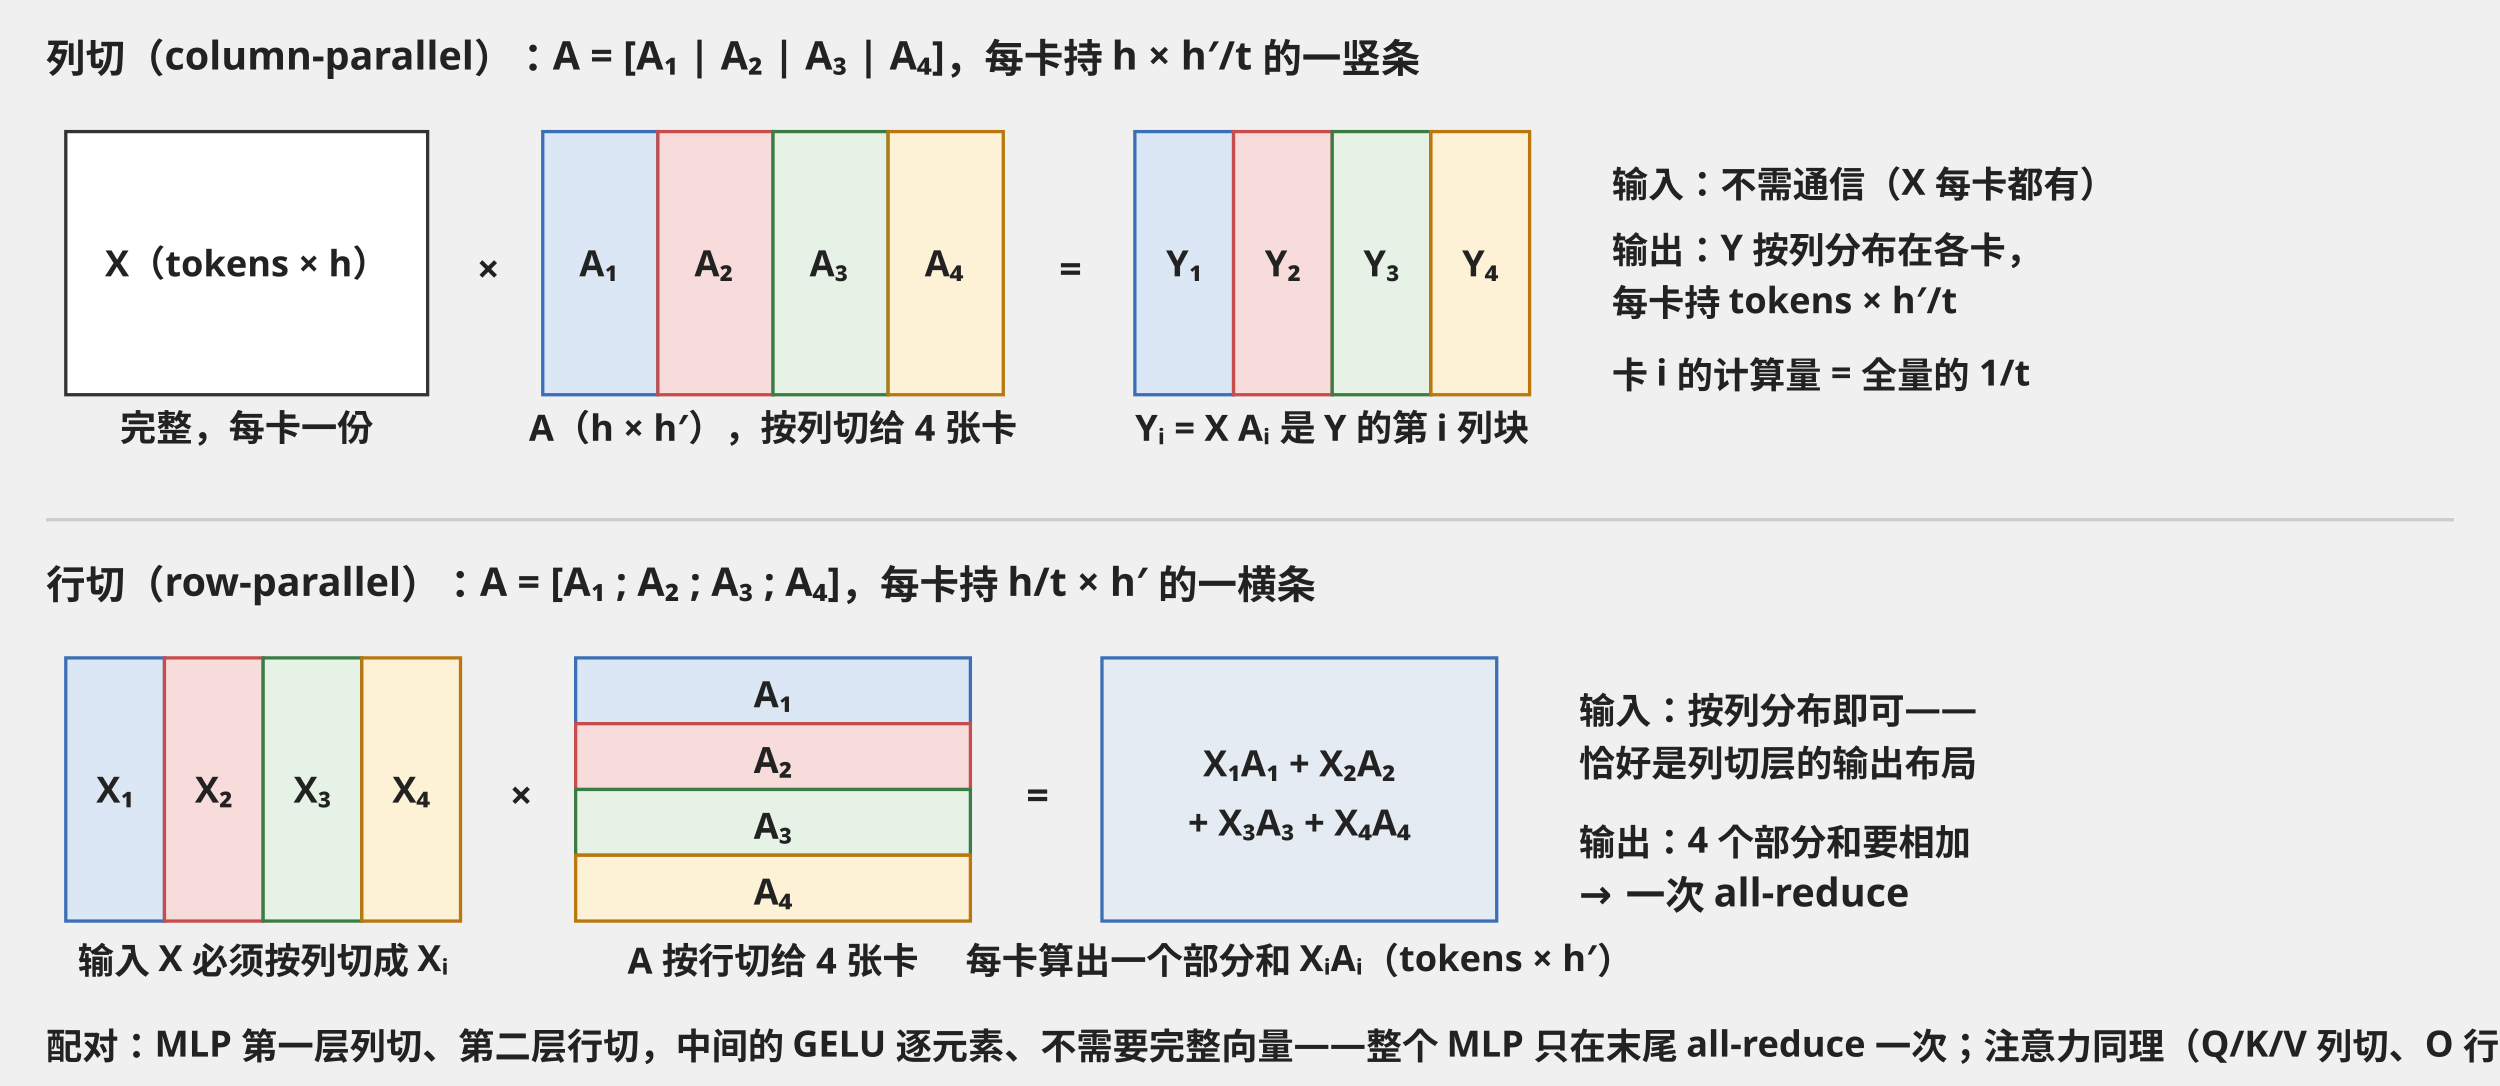
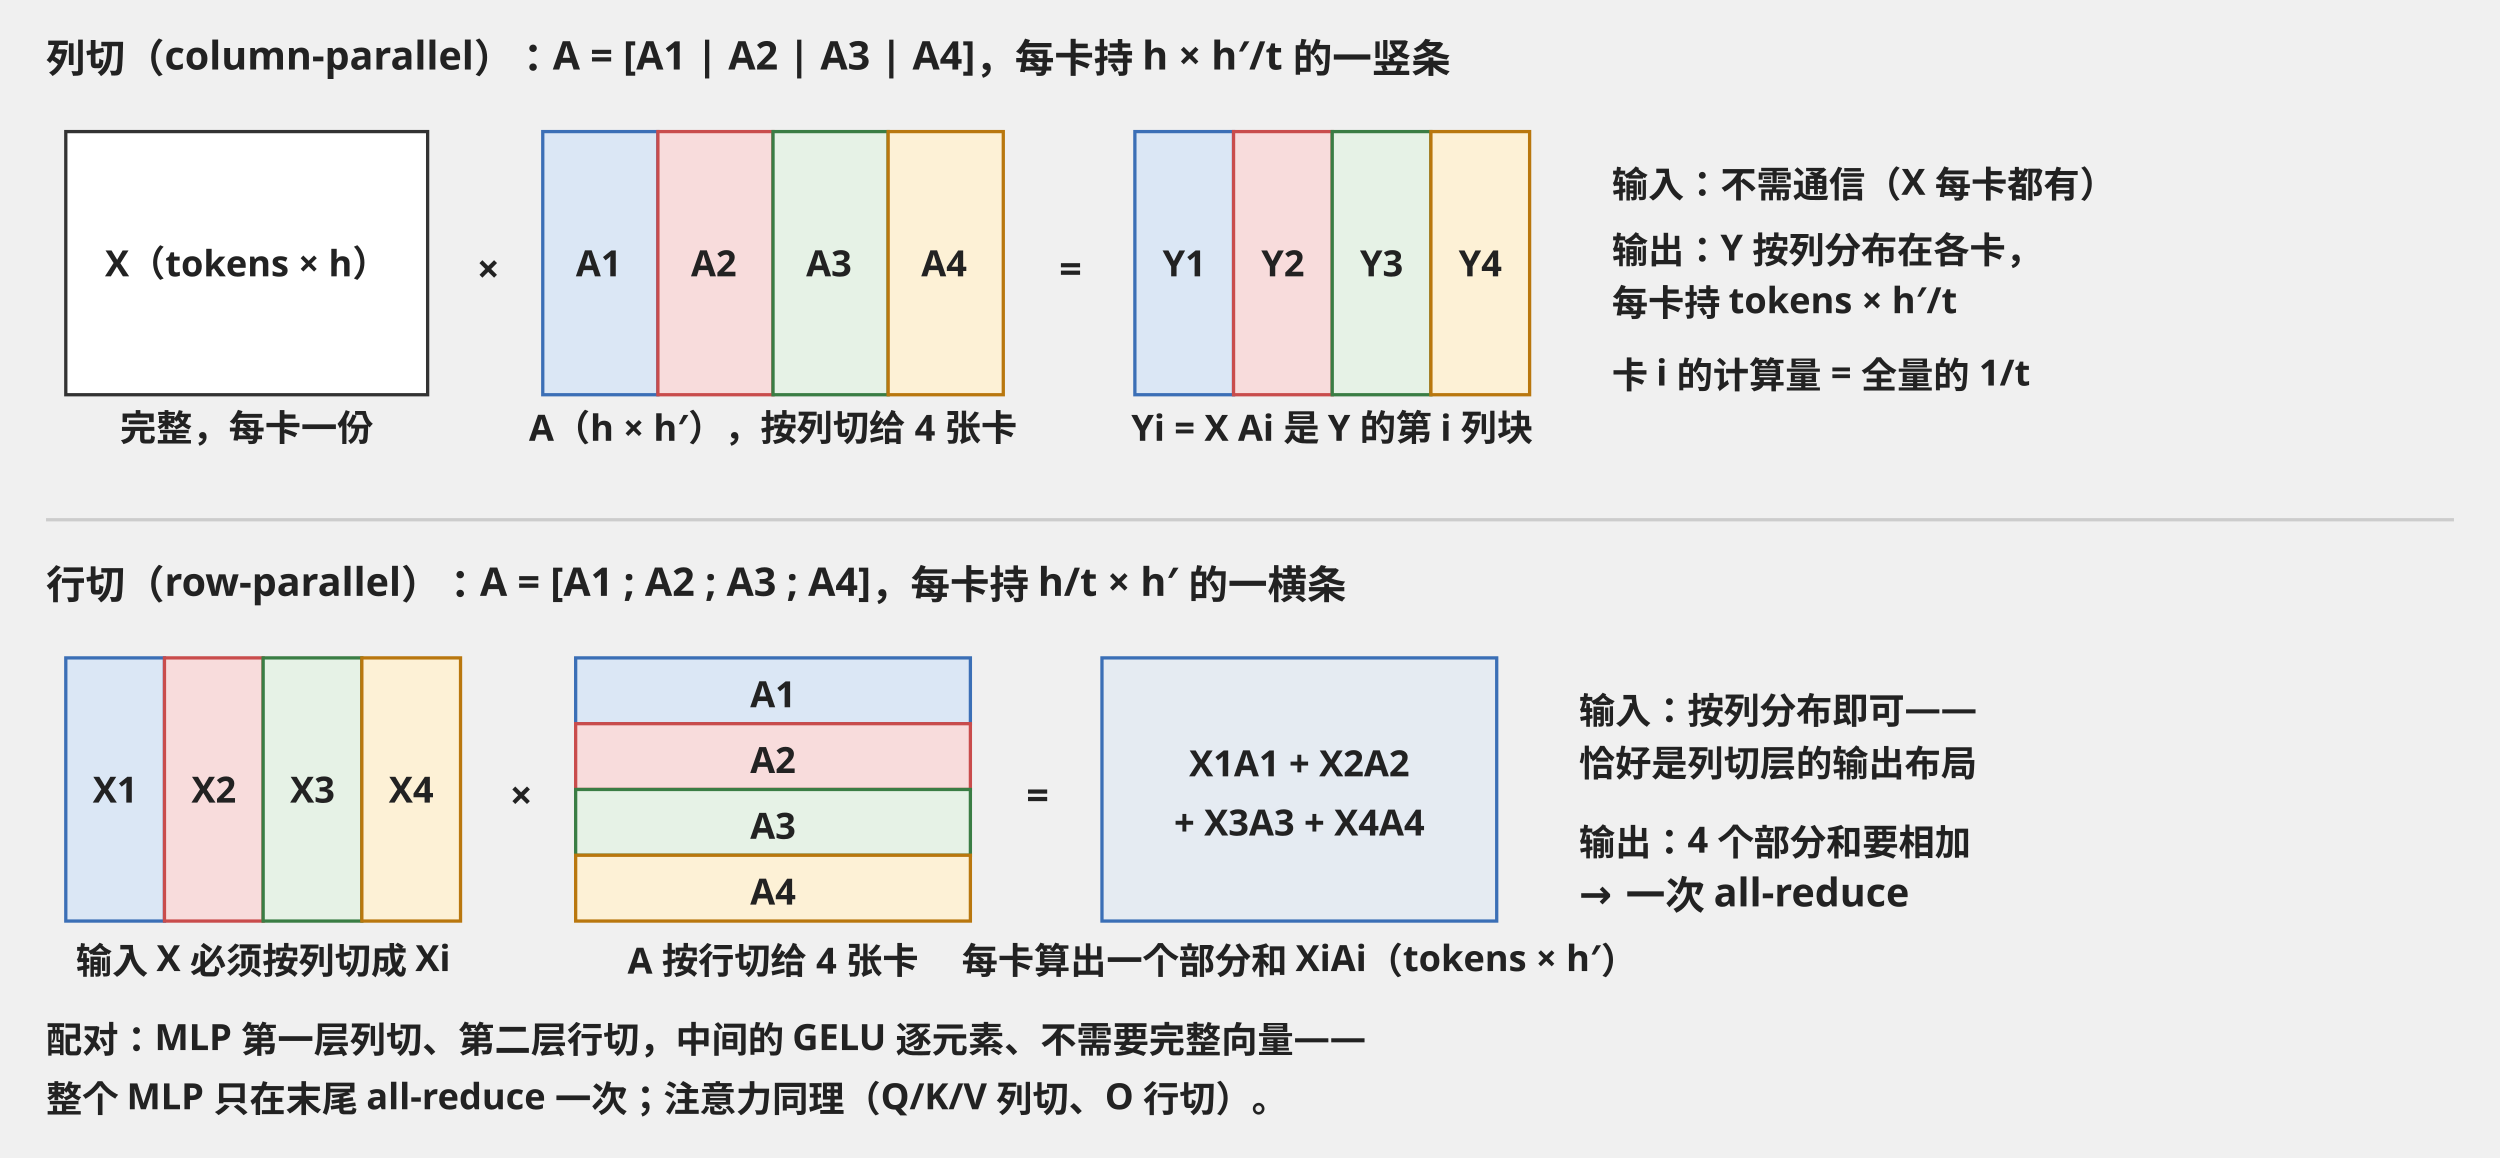
- <svg xmlns="http://www.w3.org/2000/svg" width="760" height="330" viewBox="0 0 760 330" font-family="'Hiragino Sans GB', 'PingFang SC', sans-serif" font-size="12">
+ <svg xmlns="http://www.w3.org/2000/svg" width="760" height="352" viewBox="0 0 760 352" font-family="'Hiragino Sans GB', 'PingFang SC', sans-serif" font-size="12">
  <style>text{font-weight:600}.t{fill:#222;font-weight:600}.n{fill:#222;font-size:11px}.m{fill:#222;font-size:11px}.c0{fill:#dbe7f5;stroke:#3b6fb6}.c1{fill:#f8dcdc;stroke:#c94c4c}.c2{fill:#e6f2e6;stroke:#3a7d44}.c3{fill:#fdf1d6;stroke:#b9770e}.w{fill:#fff;stroke:#333}</style>
-   <text x="14" y="22" class="t">列切（column-parallel）：A = [A₁ | A₂ | A₃ | A₄]，每卡持 h × h′/t 的一竖条</text>
+   <text x="14" y="22" class="t">列切（column-parallel）：A = [A1 | A2 | A3 | A4]，每卡持 h × h′/t 的一竖条</text>
  <rect x="20" y="40" width="110" height="80" class="w" />
  <text x="75" y="84" text-anchor="middle" class="n">X（tokens × h）</text>
  <text x="75" y="134" text-anchor="middle" class="m">完整，每卡一份</text>
  <text x="145" y="86" class="t">×</text>
  <rect x="165" y="40" width="35" height="80" class="c0" />
  <rect x="200" y="40" width="35" height="80" class="c1" />
  <rect x="235" y="40" width="35" height="80" class="c2" />
  <rect x="270" y="40" width="35" height="80" class="c3" />
-   <text x="182" y="84" text-anchor="middle" class="n">A₁</text>
-   <text x="217" y="84" text-anchor="middle" class="n">A₂</text>
-   <text x="252" y="84" text-anchor="middle" class="n">A₃</text>
-   <text x="287" y="84" text-anchor="middle" class="n">A₄</text>
+   <text x="182" y="84" text-anchor="middle" class="n">A1</text>
+   <text x="217" y="84" text-anchor="middle" class="n">A2</text>
+   <text x="252" y="84" text-anchor="middle" class="n">A3</text>
+   <text x="287" y="84" text-anchor="middle" class="n">A4</text>
  <text x="235" y="134" text-anchor="middle" class="m">A（h × h′），按列切给 4 张卡</text>
  <text x="322" y="86" class="t">=</text>
  <rect x="345" y="40" width="30" height="80" class="c0" />
  <rect x="375" y="40" width="30" height="80" class="c1" />
  <rect x="405" y="40" width="30" height="80" class="c2" />
  <rect x="435" y="40" width="30" height="80" class="c3" />
-   <text x="360" y="84" text-anchor="middle" class="n">Y₁</text>
-   <text x="390" y="84" text-anchor="middle" class="n">Y₂</text>
-   <text x="420" y="84" text-anchor="middle" class="n">Y₃</text>
-   <text x="450" y="84" text-anchor="middle" class="n">Y₄</text>
-   <text x="405" y="134" text-anchor="middle" class="m">Yᵢ = X Aᵢ 是 Y 的第 i 列块</text>
+   <text x="360" y="84" text-anchor="middle" class="n">Y1</text>
+   <text x="390" y="84" text-anchor="middle" class="n">Y2</text>
+   <text x="420" y="84" text-anchor="middle" class="n">Y3</text>
+   <text x="450" y="84" text-anchor="middle" class="n">Y4</text>
+   <text x="405" y="134" text-anchor="middle" class="m">Yi = X Ai 是 Y 的第 i 列块</text>
  <text x="490" y="60" class="n">输入：不需通信（X 每卡都有）</text>
  <text x="490" y="80" class="n">输出：Y 按列分布在各卡，</text>
  <text x="490" y="96" class="n">每卡持 tokens × h′/t</text>
  <text x="490" y="118" class="m">卡 i 的计算量 = 全量的 1/t</text>
  <line x1="14" y1="158" x2="746" y2="158" stroke="#ccc" />
-   <text x="14" y="182" class="t">行切（row-parallel）：A = [A₁ ; A₂ ; A₃ ; A₄]，每卡持 h/t × h′ 的一横条</text>
+   <text x="14" y="182" class="t">行切（row-parallel）：A = [A1 ; A2 ; A3 ; A4]，每卡持 h/t × h′ 的一横条</text>
  <rect x="20" y="200" width="30" height="80" class="c0" />
  <rect x="50" y="200" width="30" height="80" class="c1" />
  <rect x="80" y="200" width="30" height="80" class="c2" />
  <rect x="110" y="200" width="30" height="80" class="c3" />
-   <text x="35" y="244" text-anchor="middle" class="n">X₁</text>
-   <text x="65" y="244" text-anchor="middle" class="n">X₂</text>
-   <text x="95" y="244" text-anchor="middle" class="n">X₃</text>
-   <text x="125" y="244" text-anchor="middle" class="n">X₄</text>
-   <text x="80" y="296" text-anchor="middle" class="m">输入 X 必须按列切成 Xᵢ</text>
+   <text x="35" y="244" text-anchor="middle" class="n">X1</text>
+   <text x="65" y="244" text-anchor="middle" class="n">X2</text>
+   <text x="95" y="244" text-anchor="middle" class="n">X3</text>
+   <text x="125" y="244" text-anchor="middle" class="n">X4</text>
+   <text x="80" y="296" text-anchor="middle" class="m">输入 X 必须按列切成 Xi</text>
  <text x="155" y="246" class="t">×</text>
  <rect x="175" y="200" width="120" height="20" class="c0" />
  <rect x="175" y="220" width="120" height="20" class="c1" />
  <rect x="175" y="240" width="120" height="20" class="c2" />
  <rect x="175" y="260" width="120" height="20" class="c3" />
-   <text x="235" y="215" text-anchor="middle" class="n">A₁</text>
-   <text x="235" y="235" text-anchor="middle" class="n">A₂</text>
-   <text x="235" y="255" text-anchor="middle" class="n">A₃</text>
-   <text x="235" y="275" text-anchor="middle" class="n">A₄</text>
+   <text x="235" y="215" text-anchor="middle" class="n">A1</text>
+   <text x="235" y="235" text-anchor="middle" class="n">A2</text>
+   <text x="235" y="255" text-anchor="middle" class="n">A3</text>
+   <text x="235" y="275" text-anchor="middle" class="n">A4</text>
  <text x="235" y="296" text-anchor="middle" class="m">A 按行切给 4 张卡</text>
  <text x="312" y="246" class="t">=</text>
  <rect x="335" y="200" width="120" height="80" class="c0" fill-opacity="0.5" />
-   <text x="395" y="236" text-anchor="middle" class="n">X₁A₁ + X₂A₂</text>
-   <text x="395" y="254" text-anchor="middle" class="n">+ X₃A₃ + X₄A₄</text>
-   <text x="395" y="296" text-anchor="middle" class="m">每卡算出一个部分和 XᵢAᵢ（tokens × h′）</text>
+   <text x="395" y="236" text-anchor="middle" class="n">X1A1 + X2A2</text>
+   <text x="395" y="254" text-anchor="middle" class="n">+ X3A3 + X4A4</text>
+   <text x="395" y="296" text-anchor="middle" class="m">每卡算出一个部分和 XiAi（tokens × h′）</text>
  <text x="480" y="220" class="n">输入：按列分布即可——</text>
  <text x="480" y="236" class="n">恰好是列切层的输出布局</text>
  <text x="480" y="260" class="n">输出：4 个部分和要相加</text>
  <text x="480" y="276" class="t" fill="#c94c4c">→ 一次 all-reduce</text>
-   <text x="14" y="322" class="m">配对：MLP 第一层列切、第二层行切，中间的 GELU 逐元素、不需要完整向量——整个 MLP 只在末尾 all-reduce 一次；注意力同理（Q/K/V 列切、O 行切）。</text>
+   <text x="14" y="320" class="m">配对：MLP 第一层列切、第二层行切，中间的 GELU 逐元素、不需要完整向量——</text>
+   <text x="14" y="338" class="m">整个 MLP 只在末尾 all-reduce 一次；注意力同理（Q/K/V 列切、O 行切）。</text>
</svg>
